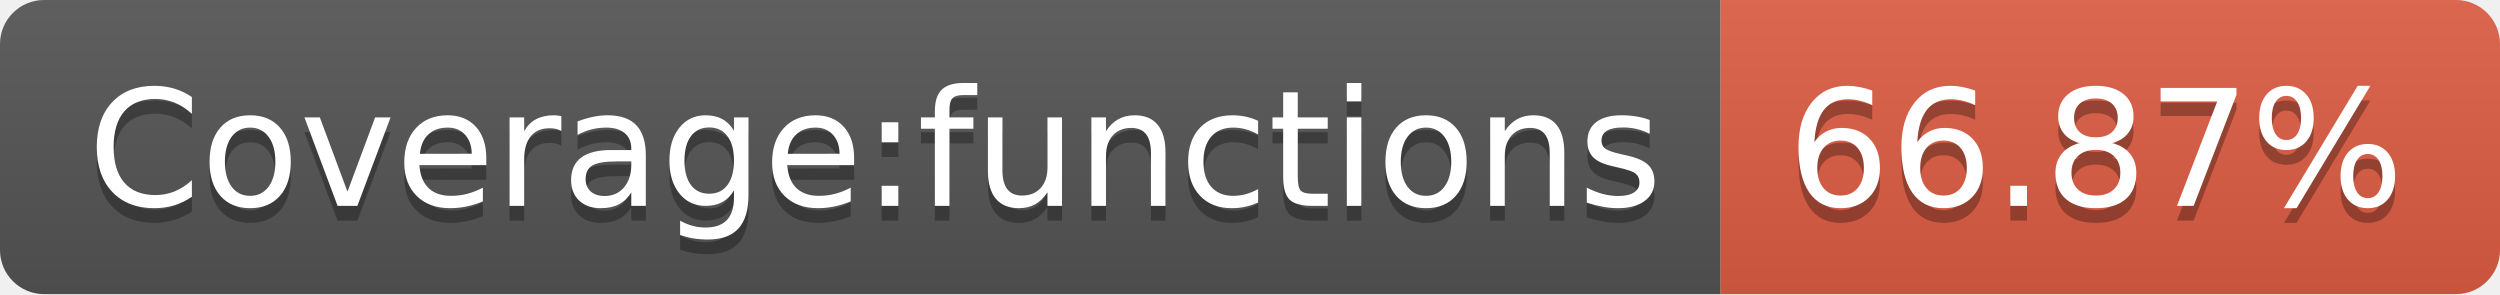
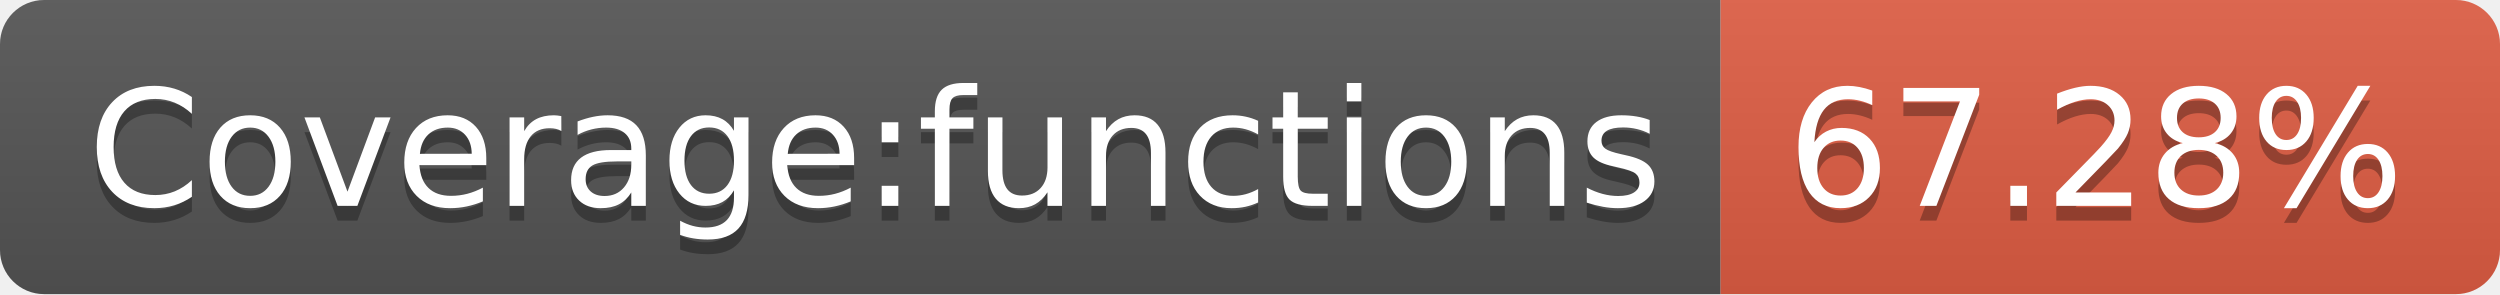
- <svg xmlns="http://www.w3.org/2000/svg" width="170" height="20" role="img" aria-label="Coverage:functions: 66.87%">
+ <svg xmlns="http://www.w3.org/2000/svg" width="170" height="20" role="img" aria-label="Coverage:functions: 67.28%">
  <linearGradient id="s" x2="0" y2="100%">
    <stop offset="0" stop-color="#bbb" stop-opacity=".1" />
    <stop offset="1" stop-opacity=".1" />
  </linearGradient>
  <clipPath id="r">
    <rect width="170" height="20" rx="3" fill="#fff" />
  </clipPath>
  <g clip-path="url(#r)">
    <rect width="117" height="20" fill="#555" />
    <rect x="117" width="53" height="20" fill="#e05d44" />
    <rect width="170" height="20" fill="url(#s)" />
  </g>
  <g fill="#fff" text-anchor="middle" font-family="Verdana,Geneva,DejaVu Sans,sans-serif" text-rendering="geometricPrecision" font-size="110">
    <text aria-hidden="true" x="595" y="150" fill="#010101" fill-opacity=".3" transform="scale(.1)" textLength="1070">Coverage:functions</text>
    <text x="595" y="140" transform="scale(.1)" fill="#fff" textLength="1070">Coverage:functions</text>
-     <text aria-hidden="true" x="1425" y="150" fill="#010101" fill-opacity=".3" transform="scale(.1)" textLength="430">66.87%</text>
-     <text x="1425" y="140" transform="scale(.1)" fill="#fff" textLength="430">66.87%</text>
+     <text aria-hidden="true" x="1425" y="150" fill="#010101" fill-opacity=".3" transform="scale(.1)" textLength="430">67.28%</text>
+     <text x="1425" y="140" transform="scale(.1)" fill="#fff" textLength="430">67.28%</text>
  </g>
</svg>
